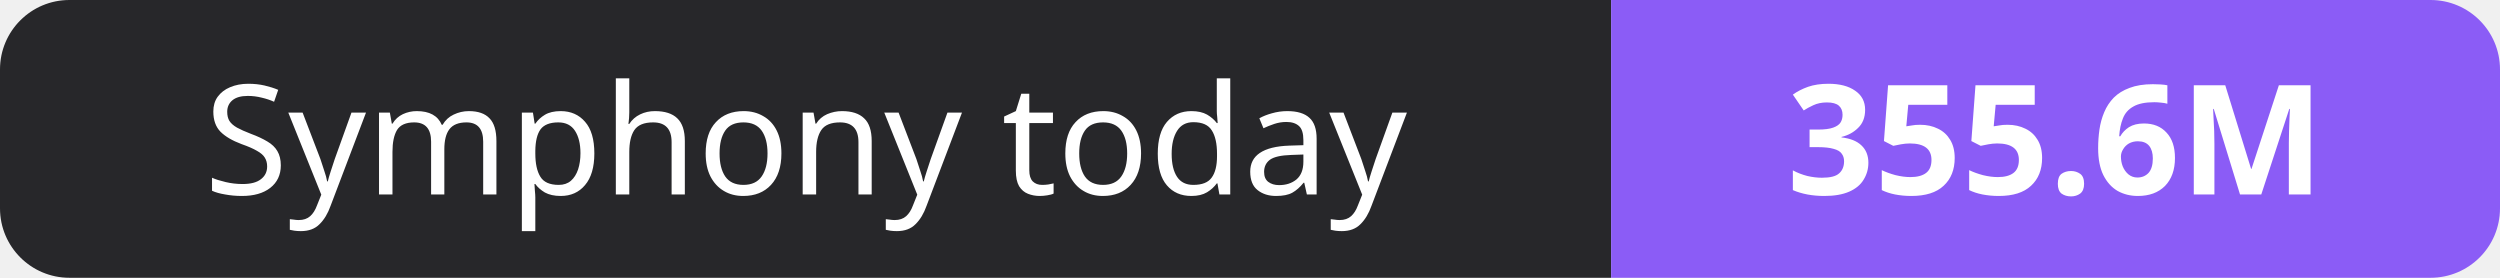
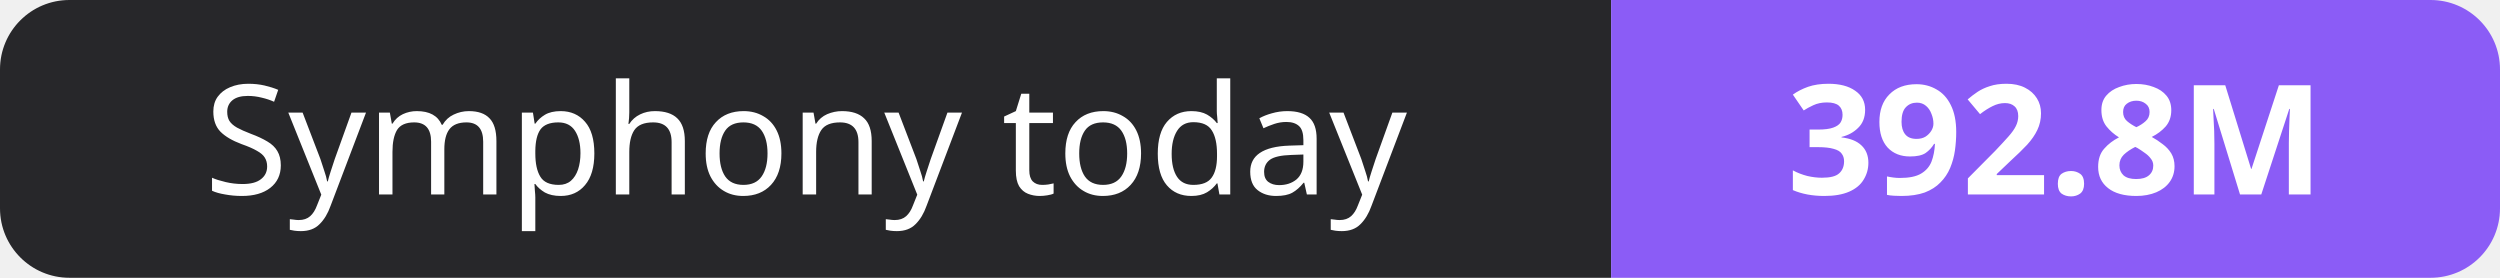
- <svg xmlns="http://www.w3.org/2000/svg" width="180" height="20" role="img" aria-label="Symphony today: 355.6M">
+ <svg xmlns="http://www.w3.org/2000/svg" width="180" height="20" role="img" aria-label="Symphony today: 392.8M">
  <clipPath id="r">
    <rect width="180" height="20" rx="5" fill="#fff" />
  </clipPath>
  <g clip-path="url(#r)">
    <rect width="116" height="20" fill="#27272a" />
    <rect x="116" width="64" height="20" fill="#8b5cf6" />
  </g>
  <g fill="#fff" text-anchor="middle" font-family="Verdana,Geneva,sans-serif" font-size="11">
    <text x="58.0" y="14">Symphony today</text>
-     <text x="148.0" y="14" font-weight="700">355.6M</text>
+     <text x="148.0" y="14" font-weight="700">392.8M</text>
  </g>
</svg>
